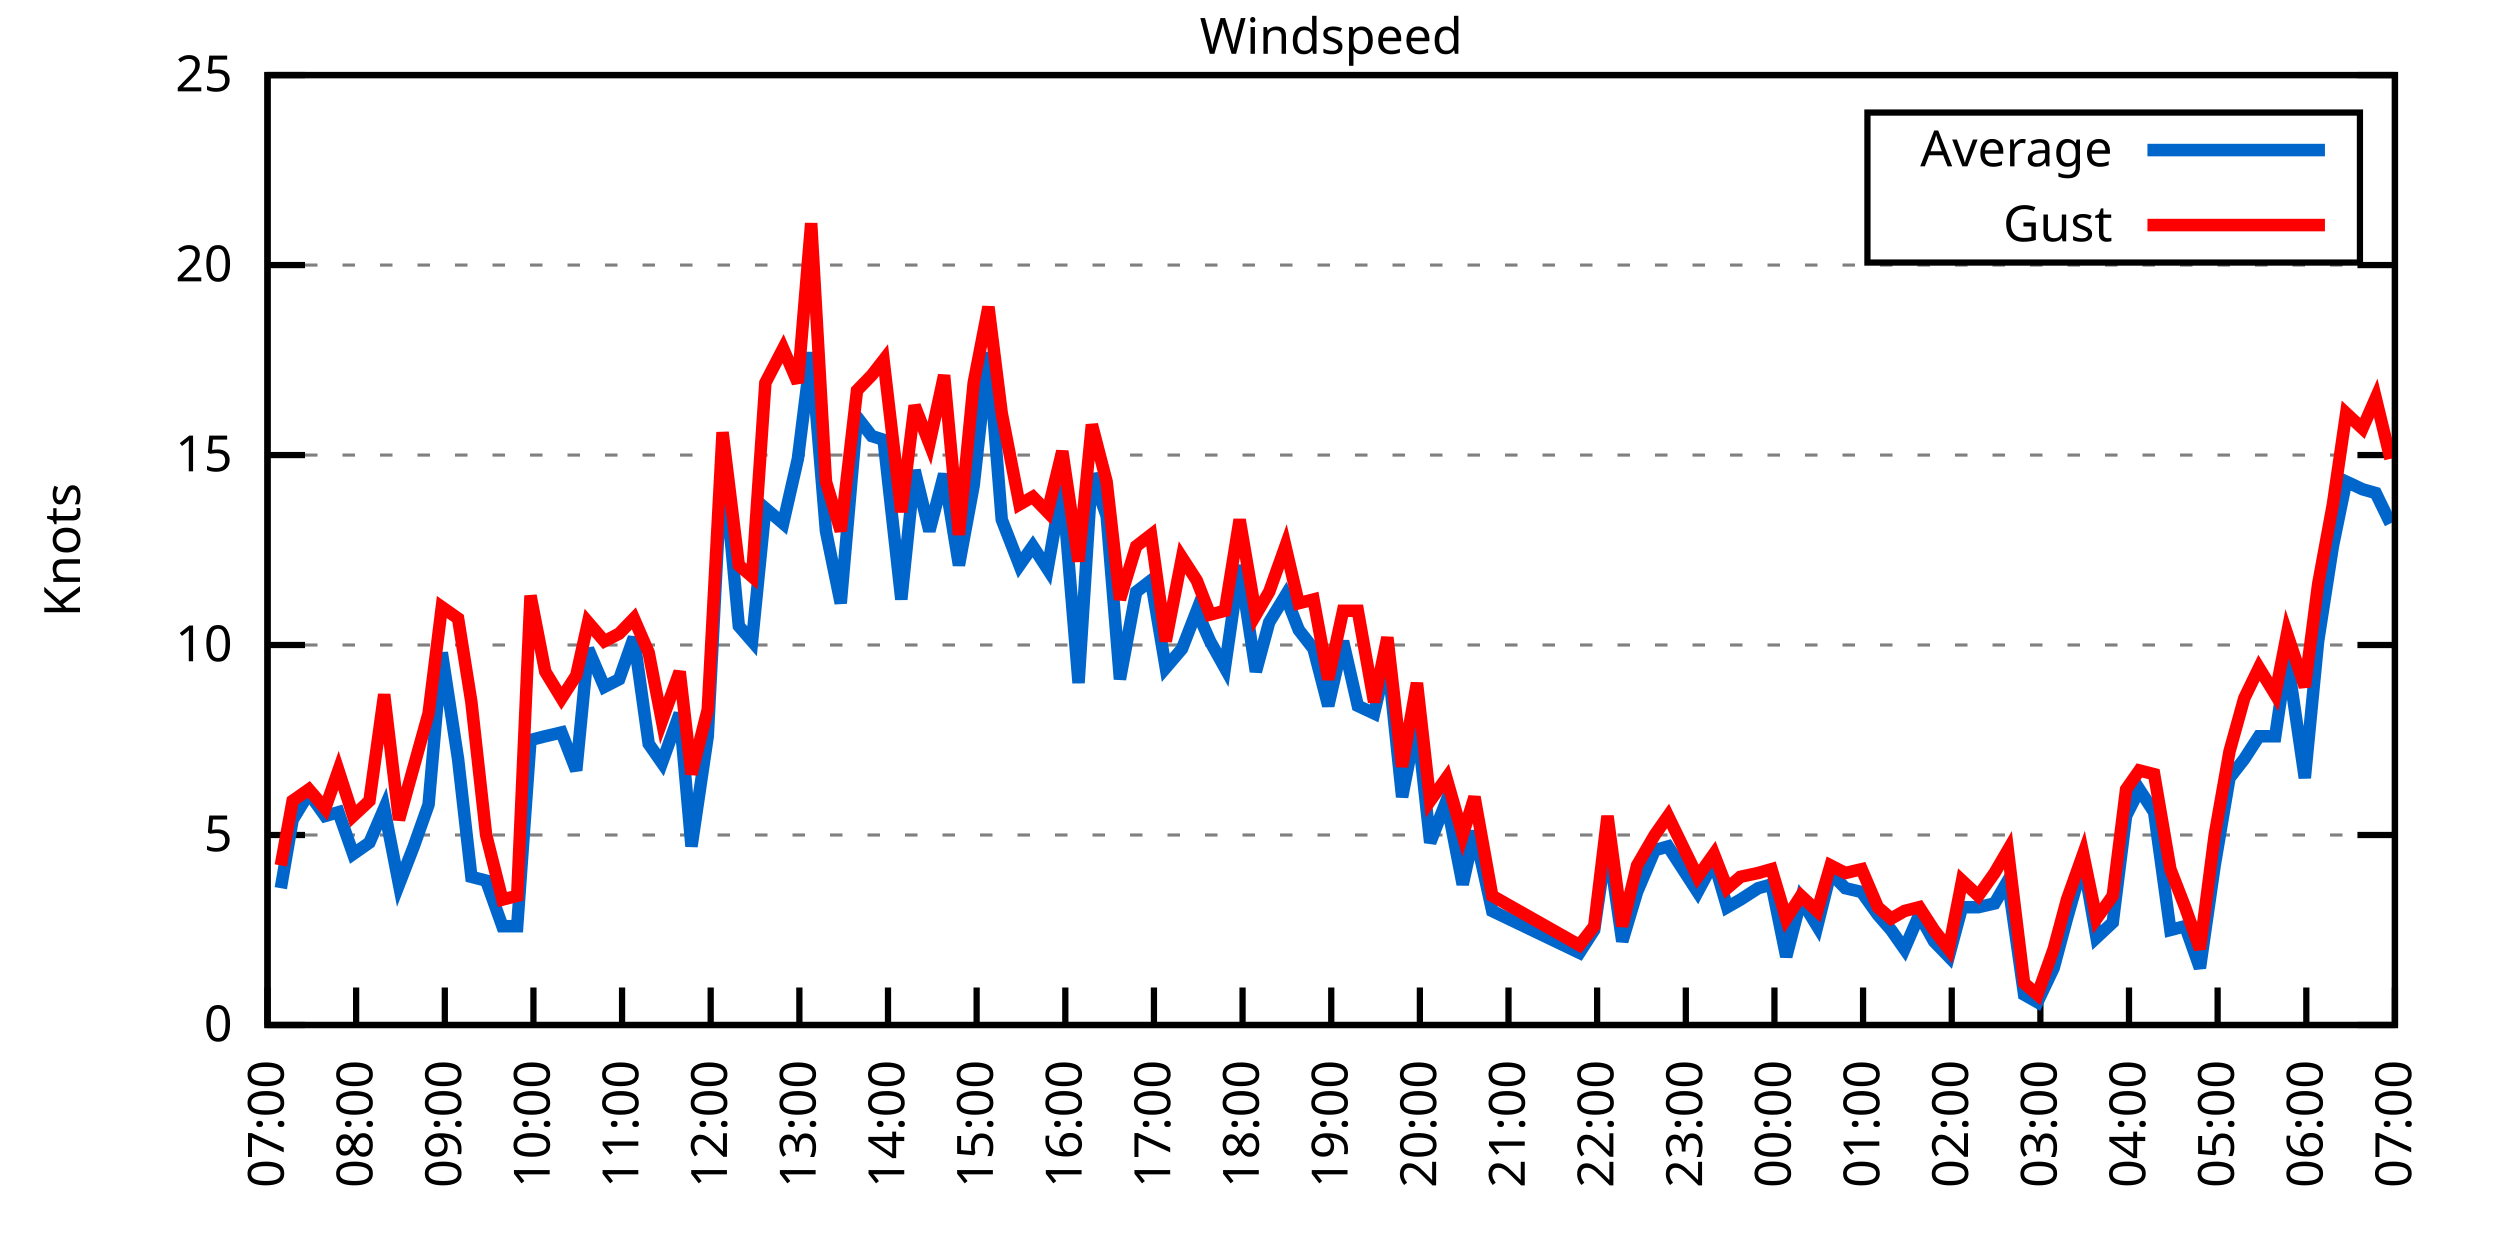
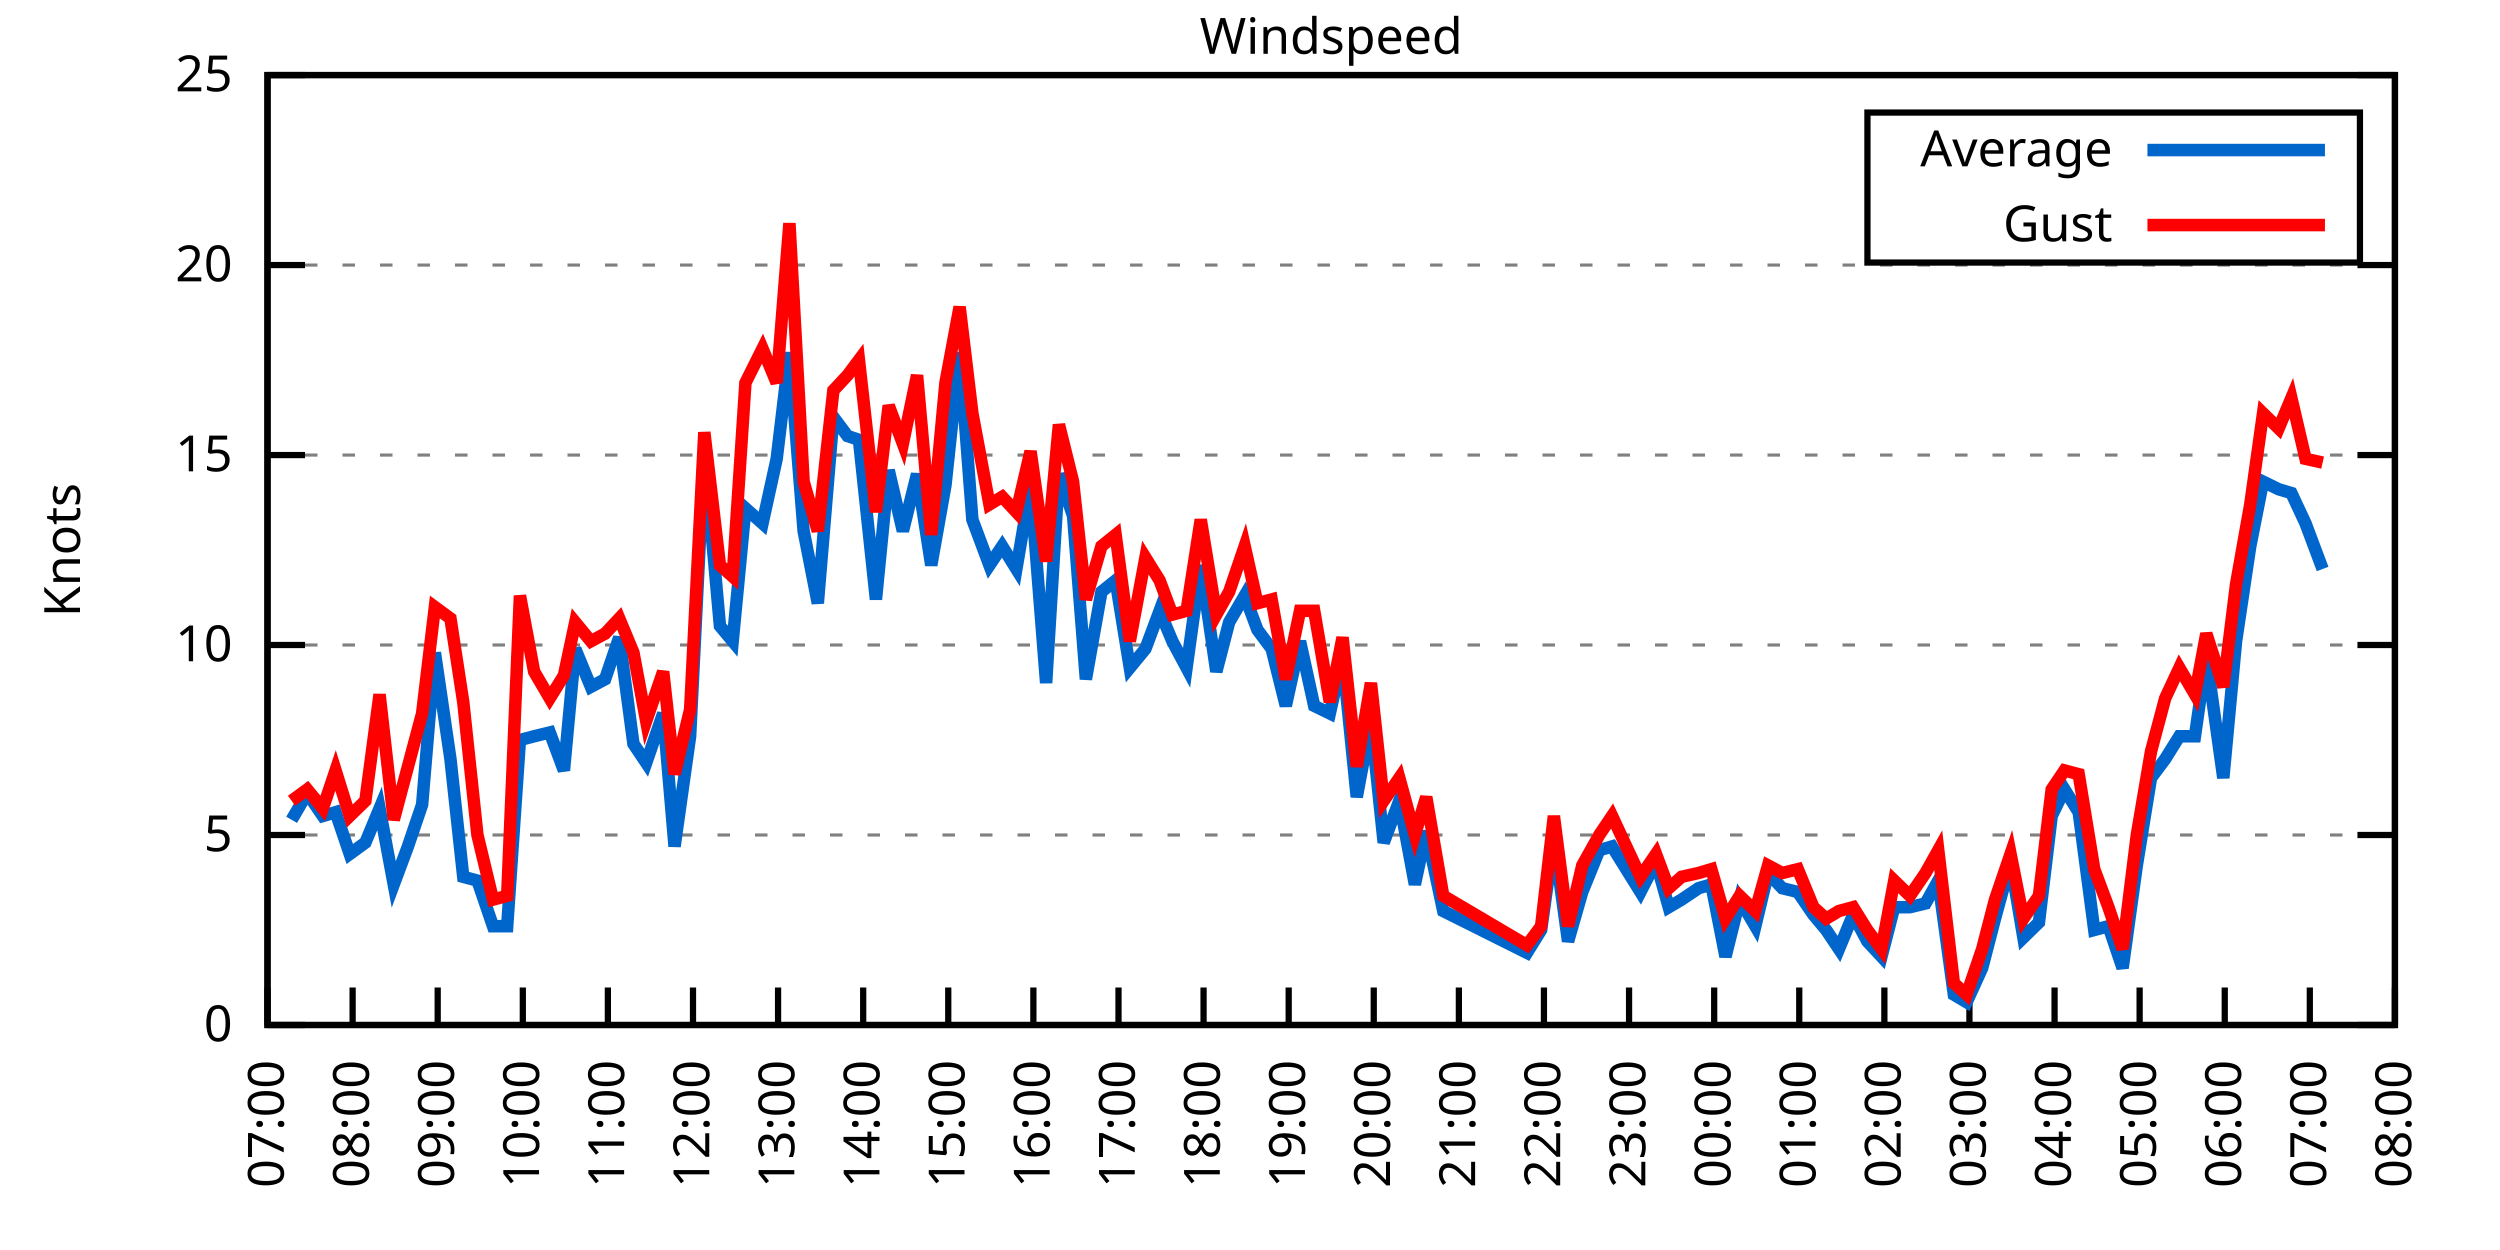
<svg xmlns="http://www.w3.org/2000/svg" xmlns:xlink="http://www.w3.org/1999/xlink" width="400" height="200" viewBox="0 0 400 200">
  <g id="gnuplot_canvas">
    <rect x="0" y="0" width="400" height="200" fill="none" />
    <defs>
      <circle id="gpDot" r="0.5" stroke-width="0.5" stroke="currentColor" />
      <path id="gpPt0" stroke-width="0.333" stroke="currentColor" d="M-1,0 h2 M0,-1 v2" />
      <path id="gpPt1" stroke-width="0.333" stroke="currentColor" d="M-1,-1 L1,1 M1,-1 L-1,1" />
      <path id="gpPt2" stroke-width="0.333" stroke="currentColor" d="M-1,0 L1,0 M0,-1 L0,1 M-1,-1 L1,1 M-1,1 L1,-1" />
      <rect id="gpPt3" stroke-width="0.333" stroke="currentColor" x="-1" y="-1" width="2" height="2" />
      <rect id="gpPt4" stroke-width="0.333" stroke="currentColor" fill="currentColor" x="-1" y="-1" width="2" height="2" />
      <circle id="gpPt5" stroke-width="0.333" stroke="currentColor" cx="0" cy="0" r="1" />
      <use xlink:href="#gpPt5" id="gpPt6" fill="currentColor" stroke="none" />
      <path id="gpPt7" stroke-width="0.333" stroke="currentColor" d="M0,-1.33 L-1.33,0.67 L1.33,0.67 z" />
      <use xlink:href="#gpPt7" id="gpPt8" fill="currentColor" stroke="none" />
      <use xlink:href="#gpPt7" id="gpPt9" stroke="currentColor" transform="rotate(180)" />
      <use xlink:href="#gpPt9" id="gpPt10" fill="currentColor" stroke="none" />
      <use xlink:href="#gpPt3" id="gpPt11" stroke="currentColor" transform="rotate(45)" />
      <use xlink:href="#gpPt11" id="gpPt12" fill="currentColor" stroke="none" />
      <path id="gpPt13" stroke-width="0.333" stroke="currentColor" d="M0,1.330 L1.265,0.411 L0.782,-1.067 L-0.782,-1.076 L-1.265,0.411 z" />
      <use xlink:href="#gpPt13" id="gpPt14" fill="currentColor" stroke="none" />
      <filter id="textbox" filterUnits="objectBoundingBox" x="0" y="0" height="1" width="1">
        <feFlood flood-color="white" flood-opacity="1" result="bgnd" />
        <feComposite in="SourceGraphic" in2="bgnd" operator="atop" />
      </filter>
      <filter id="greybox" filterUnits="objectBoundingBox" x="0" y="0" height="1" width="1">
        <feFlood flood-color="lightgrey" flood-opacity="1" result="grey" />
        <feComposite in="SourceGraphic" in2="grey" operator="atop" />
      </filter>
    </defs>
    <g fill="none" color="white" stroke="currentColor" stroke-width="1.00" stroke-linecap="butt" stroke-linejoin="miter">
</g>
    <g fill="none" color="black" stroke="currentColor" stroke-width="1.00" stroke-linecap="butt" stroke-linejoin="miter">
      <g stroke="none" shape-rendering="crispEdges">
        <polygon fill="rgb(255, 255, 255)" points="42.80,164.00 383.18,164.00 383.18,12.02 42.80,12.02 " />
      </g>
    </g>
    <g fill="none" color="black" stroke="currentColor" stroke-width="1.00" stroke-linecap="butt" stroke-linejoin="miter">
</g>
    <g fill="none" color="black" stroke="black" stroke-width="0.50" stroke-linecap="butt" stroke-linejoin="miter">
</g>
    <g fill="none" color="gray" stroke="currentColor" stroke-width="0.50" stroke-linecap="butt" stroke-linejoin="miter">
      <path stroke="gray" stroke-dasharray="2,4" class="gridline" d="M42.80,164.00 L383.19,164.00  " />
    </g>
    <g fill="none" color="gray" stroke="gray" stroke-width="1.00" stroke-linecap="butt" stroke-linejoin="miter">
</g>
    <g fill="none" color="black" stroke="currentColor" stroke-width="1.00" stroke-linecap="butt" stroke-linejoin="miter">
      <path stroke="black" d="M42.80,164.00 L48.80,164.00 M383.19,164.00 L377.19,164.00  " />
      <g transform="translate(37.20,166.60)" stroke="none" fill="black" font-family="Sans" font-size="8.00" text-anchor="end">
        <text>
          <tspan font-family="Sans"> 0</tspan>
        </text>
      </g>
    </g>
    <g fill="none" color="black" stroke="currentColor" stroke-width="1.00" stroke-linecap="butt" stroke-linejoin="miter">
</g>
    <g fill="none" color="black" stroke="black" stroke-width="0.50" stroke-linecap="butt" stroke-linejoin="miter">
</g>
    <g fill="none" color="gray" stroke="currentColor" stroke-width="0.50" stroke-linecap="butt" stroke-linejoin="miter">
      <path stroke="gray" stroke-dasharray="2,4" class="gridline" d="M42.80,133.60 L383.19,133.60  " />
    </g>
    <g fill="none" color="gray" stroke="gray" stroke-width="1.00" stroke-linecap="butt" stroke-linejoin="miter">
</g>
    <g fill="none" color="black" stroke="currentColor" stroke-width="1.00" stroke-linecap="butt" stroke-linejoin="miter">
      <path stroke="black" d="M42.80,133.60 L48.80,133.60 M383.19,133.60 L377.19,133.60  " />
      <g transform="translate(37.20,136.20)" stroke="none" fill="black" font-family="Sans" font-size="8.00" text-anchor="end">
        <text>
          <tspan font-family="Sans"> 5</tspan>
        </text>
      </g>
    </g>
    <g fill="none" color="black" stroke="currentColor" stroke-width="1.00" stroke-linecap="butt" stroke-linejoin="miter">
</g>
    <g fill="none" color="black" stroke="black" stroke-width="0.50" stroke-linecap="butt" stroke-linejoin="miter">
</g>
    <g fill="none" color="gray" stroke="currentColor" stroke-width="0.50" stroke-linecap="butt" stroke-linejoin="miter">
      <path stroke="gray" stroke-dasharray="2,4" class="gridline" d="M42.80,103.20 L383.19,103.20  " />
    </g>
    <g fill="none" color="gray" stroke="gray" stroke-width="1.00" stroke-linecap="butt" stroke-linejoin="miter">
</g>
    <g fill="none" color="black" stroke="currentColor" stroke-width="1.00" stroke-linecap="butt" stroke-linejoin="miter">
      <path stroke="black" d="M42.80,103.20 L48.80,103.20 M383.19,103.20 L377.19,103.20  " />
      <g transform="translate(37.20,105.80)" stroke="none" fill="black" font-family="Sans" font-size="8.00" text-anchor="end">
        <text>
          <tspan font-family="Sans"> 10</tspan>
        </text>
      </g>
    </g>
    <g fill="none" color="black" stroke="currentColor" stroke-width="1.00" stroke-linecap="butt" stroke-linejoin="miter">
</g>
    <g fill="none" color="black" stroke="black" stroke-width="0.50" stroke-linecap="butt" stroke-linejoin="miter">
</g>
    <g fill="none" color="gray" stroke="currentColor" stroke-width="0.50" stroke-linecap="butt" stroke-linejoin="miter">
      <path stroke="gray" stroke-dasharray="2,4" class="gridline" d="M42.80,72.81 L383.19,72.81  " />
    </g>
    <g fill="none" color="gray" stroke="gray" stroke-width="1.00" stroke-linecap="butt" stroke-linejoin="miter">
</g>
    <g fill="none" color="black" stroke="currentColor" stroke-width="1.00" stroke-linecap="butt" stroke-linejoin="miter">
      <path stroke="black" d="M42.80,72.81 L48.80,72.81 M383.19,72.81 L377.19,72.81  " />
      <g transform="translate(37.20,75.41)" stroke="none" fill="black" font-family="Sans" font-size="8.00" text-anchor="end">
        <text>
          <tspan font-family="Sans"> 15</tspan>
        </text>
      </g>
    </g>
    <g fill="none" color="black" stroke="currentColor" stroke-width="1.00" stroke-linecap="butt" stroke-linejoin="miter">
</g>
    <g fill="none" color="black" stroke="black" stroke-width="0.50" stroke-linecap="butt" stroke-linejoin="miter">
</g>
    <g fill="none" color="gray" stroke="currentColor" stroke-width="0.50" stroke-linecap="butt" stroke-linejoin="miter">
      <path stroke="gray" stroke-dasharray="2,4" class="gridline" d="M42.80,42.41 L383.19,42.41  " />
    </g>
    <g fill="none" color="gray" stroke="gray" stroke-width="1.00" stroke-linecap="butt" stroke-linejoin="miter">
</g>
    <g fill="none" color="black" stroke="currentColor" stroke-width="1.00" stroke-linecap="butt" stroke-linejoin="miter">
      <path stroke="black" d="M42.80,42.41 L48.80,42.41 M383.19,42.41 L377.19,42.41  " />
      <g transform="translate(37.20,45.01)" stroke="none" fill="black" font-family="Sans" font-size="8.00" text-anchor="end">
        <text>
          <tspan font-family="Sans"> 20</tspan>
        </text>
      </g>
    </g>
    <g fill="none" color="black" stroke="currentColor" stroke-width="1.00" stroke-linecap="butt" stroke-linejoin="miter">
</g>
    <g fill="none" color="black" stroke="black" stroke-width="0.50" stroke-linecap="butt" stroke-linejoin="miter">
</g>
    <g fill="none" color="gray" stroke="currentColor" stroke-width="0.50" stroke-linecap="butt" stroke-linejoin="miter">
      <path stroke="gray" stroke-dasharray="2,4" class="gridline" d="M42.80,12.01 L383.19,12.01  " />
    </g>
    <g fill="none" color="gray" stroke="gray" stroke-width="1.00" stroke-linecap="butt" stroke-linejoin="miter">
</g>
    <g fill="none" color="black" stroke="currentColor" stroke-width="1.00" stroke-linecap="butt" stroke-linejoin="miter">
      <path stroke="black" d="M42.80,12.01 L48.80,12.01 M383.19,12.01 L377.19,12.01  " />
      <g transform="translate(37.20,14.61)" stroke="none" fill="black" font-family="Sans" font-size="8.00" text-anchor="end">
        <text>
          <tspan font-family="Sans"> 25</tspan>
        </text>
      </g>
    </g>
    <g fill="none" color="black" stroke="currentColor" stroke-width="1.00" stroke-linecap="butt" stroke-linejoin="miter">
      <path stroke="black" d="M42.80,164.00 L42.80,158.00  " />
      <g transform="translate(45.40,169.60) rotate(270.00)" stroke="none" fill="black" font-family="Sans" font-size="8.00" text-anchor="end">
        <text>
          <tspan font-family="Sans">07:00</tspan>
        </text>
      </g>
    </g>
    <g fill="none" color="black" stroke="currentColor" stroke-width="1.00" stroke-linecap="butt" stroke-linejoin="miter">
-       <path stroke="black" d="M56.98,164.00 L56.98,158.00  " />
-       <g transform="translate(59.58,169.60) rotate(270.00)" stroke="none" fill="black" font-family="Sans" font-size="8.00" text-anchor="end">
+       <path stroke="black" d="M56.42,164.00 L56.42,158.00  " />
+       <g transform="translate(59.02,169.60) rotate(270.00)" stroke="none" fill="black" font-family="Sans" font-size="8.00" text-anchor="end">
        <text>
          <tspan font-family="Sans">08:00</tspan>
        </text>
      </g>
    </g>
    <g fill="none" color="black" stroke="currentColor" stroke-width="1.00" stroke-linecap="butt" stroke-linejoin="miter">
-       <path stroke="black" d="M71.17,164.00 L71.17,158.00  " />
-       <g transform="translate(73.77,169.60) rotate(270.00)" stroke="none" fill="black" font-family="Sans" font-size="8.00" text-anchor="end">
+       <path stroke="black" d="M70.03,164.00 L70.03,158.00  " />
+       <g transform="translate(72.63,169.60) rotate(270.00)" stroke="none" fill="black" font-family="Sans" font-size="8.00" text-anchor="end">
        <text>
          <tspan font-family="Sans">09:00</tspan>
        </text>
      </g>
    </g>
    <g fill="none" color="black" stroke="currentColor" stroke-width="1.00" stroke-linecap="butt" stroke-linejoin="miter">
-       <path stroke="black" d="M85.35,164.00 L85.35,158.00  " />
-       <g transform="translate(87.95,169.60) rotate(270.00)" stroke="none" fill="black" font-family="Sans" font-size="8.00" text-anchor="end">
+       <path stroke="black" d="M83.65,164.00 L83.65,158.00  " />
+       <g transform="translate(86.25,169.60) rotate(270.00)" stroke="none" fill="black" font-family="Sans" font-size="8.00" text-anchor="end">
        <text>
          <tspan font-family="Sans">10:00</tspan>
        </text>
      </g>
    </g>
    <g fill="none" color="black" stroke="currentColor" stroke-width="1.00" stroke-linecap="butt" stroke-linejoin="miter">
-       <path stroke="black" d="M99.53,164.00 L99.53,158.00  " />
-       <g transform="translate(102.13,169.60) rotate(270.00)" stroke="none" fill="black" font-family="Sans" font-size="8.00" text-anchor="end">
+       <path stroke="black" d="M97.26,164.00 L97.26,158.00  " />
+       <g transform="translate(99.86,169.60) rotate(270.00)" stroke="none" fill="black" font-family="Sans" font-size="8.00" text-anchor="end">
        <text>
          <tspan font-family="Sans">11:00</tspan>
        </text>
      </g>
    </g>
    <g fill="none" color="black" stroke="currentColor" stroke-width="1.00" stroke-linecap="butt" stroke-linejoin="miter">
-       <path stroke="black" d="M113.71,164.00 L113.71,158.00  " />
-       <g transform="translate(116.31,169.60) rotate(270.00)" stroke="none" fill="black" font-family="Sans" font-size="8.00" text-anchor="end">
+       <path stroke="black" d="M110.88,164.00 L110.88,158.00  " />
+       <g transform="translate(113.48,169.60) rotate(270.00)" stroke="none" fill="black" font-family="Sans" font-size="8.00" text-anchor="end">
        <text>
          <tspan font-family="Sans">12:00</tspan>
        </text>
      </g>
    </g>
    <g fill="none" color="black" stroke="currentColor" stroke-width="1.00" stroke-linecap="butt" stroke-linejoin="miter">
-       <path stroke="black" d="M127.90,164.00 L127.90,158.00  " />
-       <g transform="translate(130.50,169.60) rotate(270.00)" stroke="none" fill="black" font-family="Sans" font-size="8.00" text-anchor="end">
+       <path stroke="black" d="M124.49,164.00 L124.49,158.00  " />
+       <g transform="translate(127.09,169.60) rotate(270.00)" stroke="none" fill="black" font-family="Sans" font-size="8.00" text-anchor="end">
        <text>
          <tspan font-family="Sans">13:00</tspan>
        </text>
      </g>
    </g>
    <g fill="none" color="black" stroke="currentColor" stroke-width="1.00" stroke-linecap="butt" stroke-linejoin="miter">
-       <path stroke="black" d="M142.08,164.00 L142.08,158.00  " />
-       <g transform="translate(144.68,169.60) rotate(270.00)" stroke="none" fill="black" font-family="Sans" font-size="8.00" text-anchor="end">
+       <path stroke="black" d="M138.11,164.00 L138.11,158.00  " />
+       <g transform="translate(140.71,169.60) rotate(270.00)" stroke="none" fill="black" font-family="Sans" font-size="8.00" text-anchor="end">
        <text>
          <tspan font-family="Sans">14:00</tspan>
        </text>
      </g>
    </g>
    <g fill="none" color="black" stroke="currentColor" stroke-width="1.00" stroke-linecap="butt" stroke-linejoin="miter">
-       <path stroke="black" d="M156.26,164.00 L156.26,158.00  " />
-       <g transform="translate(158.86,169.60) rotate(270.00)" stroke="none" fill="black" font-family="Sans" font-size="8.00" text-anchor="end">
+       <path stroke="black" d="M151.72,164.00 L151.72,158.00  " />
+       <g transform="translate(154.32,169.60) rotate(270.00)" stroke="none" fill="black" font-family="Sans" font-size="8.00" text-anchor="end">
        <text>
          <tspan font-family="Sans">15:00</tspan>
        </text>
      </g>
    </g>
    <g fill="none" color="black" stroke="currentColor" stroke-width="1.00" stroke-linecap="butt" stroke-linejoin="miter">
-       <path stroke="black" d="M170.45,164.00 L170.45,158.00  " />
-       <g transform="translate(173.05,169.60) rotate(270.00)" stroke="none" fill="black" font-family="Sans" font-size="8.00" text-anchor="end">
+       <path stroke="black" d="M165.34,164.00 L165.34,158.00  " />
+       <g transform="translate(167.94,169.60) rotate(270.00)" stroke="none" fill="black" font-family="Sans" font-size="8.00" text-anchor="end">
        <text>
          <tspan font-family="Sans">16:00</tspan>
        </text>
      </g>
    </g>
    <g fill="none" color="black" stroke="currentColor" stroke-width="1.00" stroke-linecap="butt" stroke-linejoin="miter">
-       <path stroke="black" d="M184.63,164.00 L184.63,158.00  " />
-       <g transform="translate(187.23,169.60) rotate(270.00)" stroke="none" fill="black" font-family="Sans" font-size="8.00" text-anchor="end">
+       <path stroke="black" d="M178.96,164.00 L178.96,158.00  " />
+       <g transform="translate(181.56,169.60) rotate(270.00)" stroke="none" fill="black" font-family="Sans" font-size="8.00" text-anchor="end">
        <text>
          <tspan font-family="Sans">17:00</tspan>
        </text>
      </g>
    </g>
    <g fill="none" color="black" stroke="currentColor" stroke-width="1.00" stroke-linecap="butt" stroke-linejoin="miter">
-       <path stroke="black" d="M198.81,164.00 L198.81,158.00  " />
-       <g transform="translate(201.41,169.60) rotate(270.00)" stroke="none" fill="black" font-family="Sans" font-size="8.00" text-anchor="end">
+       <path stroke="black" d="M192.57,164.00 L192.57,158.00  " />
+       <g transform="translate(195.17,169.60) rotate(270.00)" stroke="none" fill="black" font-family="Sans" font-size="8.00" text-anchor="end">
        <text>
          <tspan font-family="Sans">18:00</tspan>
        </text>
      </g>
    </g>
    <g fill="none" color="black" stroke="currentColor" stroke-width="1.00" stroke-linecap="butt" stroke-linejoin="miter">
-       <path stroke="black" d="M213.00,164.00 L213.00,158.00  " />
-       <g transform="translate(215.60,169.60) rotate(270.00)" stroke="none" fill="black" font-family="Sans" font-size="8.00" text-anchor="end">
+       <path stroke="black" d="M206.19,164.00 L206.19,158.00  " />
+       <g transform="translate(208.79,169.60) rotate(270.00)" stroke="none" fill="black" font-family="Sans" font-size="8.00" text-anchor="end">
        <text>
          <tspan font-family="Sans">19:00</tspan>
        </text>
      </g>
    </g>
    <g fill="none" color="black" stroke="currentColor" stroke-width="1.00" stroke-linecap="butt" stroke-linejoin="miter">
-       <path stroke="black" d="M227.18,164.00 L227.18,158.00  " />
-       <g transform="translate(229.78,169.60) rotate(270.00)" stroke="none" fill="black" font-family="Sans" font-size="8.00" text-anchor="end">
+       <path stroke="black" d="M219.80,164.00 L219.80,158.00  " />
+       <g transform="translate(222.40,169.60) rotate(270.00)" stroke="none" fill="black" font-family="Sans" font-size="8.00" text-anchor="end">
        <text>
          <tspan font-family="Sans">20:00</tspan>
        </text>
      </g>
    </g>
    <g fill="none" color="black" stroke="currentColor" stroke-width="1.00" stroke-linecap="butt" stroke-linejoin="miter">
-       <path stroke="black" d="M241.36,164.00 L241.36,158.00  " />
-       <g transform="translate(243.96,169.60) rotate(270.00)" stroke="none" fill="black" font-family="Sans" font-size="8.00" text-anchor="end">
+       <path stroke="black" d="M233.42,164.00 L233.42,158.00  " />
+       <g transform="translate(236.02,169.60) rotate(270.00)" stroke="none" fill="black" font-family="Sans" font-size="8.00" text-anchor="end">
        <text>
          <tspan font-family="Sans">21:00</tspan>
        </text>
      </g>
    </g>
    <g fill="none" color="black" stroke="currentColor" stroke-width="1.00" stroke-linecap="butt" stroke-linejoin="miter">
-       <path stroke="black" d="M255.54,164.00 L255.54,158.00  " />
-       <g transform="translate(258.14,169.60) rotate(270.00)" stroke="none" fill="black" font-family="Sans" font-size="8.00" text-anchor="end">
+       <path stroke="black" d="M247.03,164.00 L247.03,158.00  " />
+       <g transform="translate(249.63,169.60) rotate(270.00)" stroke="none" fill="black" font-family="Sans" font-size="8.00" text-anchor="end">
        <text>
          <tspan font-family="Sans">22:00</tspan>
        </text>
      </g>
    </g>
    <g fill="none" color="black" stroke="currentColor" stroke-width="1.00" stroke-linecap="butt" stroke-linejoin="miter">
-       <path stroke="black" d="M269.73,164.00 L269.73,158.00  " />
-       <g transform="translate(272.33,169.60) rotate(270.00)" stroke="none" fill="black" font-family="Sans" font-size="8.00" text-anchor="end">
+       <path stroke="black" d="M260.65,164.00 L260.65,158.00  " />
+       <g transform="translate(263.25,169.60) rotate(270.00)" stroke="none" fill="black" font-family="Sans" font-size="8.00" text-anchor="end">
        <text>
          <tspan font-family="Sans">23:00</tspan>
        </text>
      </g>
    </g>
    <g fill="none" color="black" stroke="currentColor" stroke-width="1.00" stroke-linecap="butt" stroke-linejoin="miter">
-       <path stroke="black" d="M283.91,164.00 L283.91,158.00  " />
-       <g transform="translate(286.51,169.60) rotate(270.00)" stroke="none" fill="black" font-family="Sans" font-size="8.00" text-anchor="end">
+       <path stroke="black" d="M274.27,164.00 L274.27,158.00  " />
+       <g transform="translate(276.87,169.60) rotate(270.00)" stroke="none" fill="black" font-family="Sans" font-size="8.00" text-anchor="end">
        <text>
          <tspan font-family="Sans">00:00</tspan>
        </text>
      </g>
    </g>
    <g fill="none" color="black" stroke="currentColor" stroke-width="1.00" stroke-linecap="butt" stroke-linejoin="miter">
-       <path stroke="black" d="M298.09,164.00 L298.09,158.00  " />
-       <g transform="translate(300.69,169.60) rotate(270.00)" stroke="none" fill="black" font-family="Sans" font-size="8.00" text-anchor="end">
+       <path stroke="black" d="M287.88,164.00 L287.88,158.00  " />
+       <g transform="translate(290.48,169.60) rotate(270.00)" stroke="none" fill="black" font-family="Sans" font-size="8.00" text-anchor="end">
        <text>
          <tspan font-family="Sans">01:00</tspan>
        </text>
      </g>
    </g>
    <g fill="none" color="black" stroke="currentColor" stroke-width="1.00" stroke-linecap="butt" stroke-linejoin="miter">
-       <path stroke="black" d="M312.28,164.00 L312.28,158.00  " />
-       <g transform="translate(314.88,169.60) rotate(270.00)" stroke="none" fill="black" font-family="Sans" font-size="8.00" text-anchor="end">
+       <path stroke="black" d="M301.50,164.00 L301.50,158.00  " />
+       <g transform="translate(304.10,169.60) rotate(270.00)" stroke="none" fill="black" font-family="Sans" font-size="8.00" text-anchor="end">
        <text>
          <tspan font-family="Sans">02:00</tspan>
        </text>
      </g>
    </g>
    <g fill="none" color="black" stroke="currentColor" stroke-width="1.00" stroke-linecap="butt" stroke-linejoin="miter">
-       <path stroke="black" d="M326.46,164.00 L326.46,158.00  " />
-       <g transform="translate(329.06,169.60) rotate(270.00)" stroke="none" fill="black" font-family="Sans" font-size="8.00" text-anchor="end">
+       <path stroke="black" d="M315.11,164.00 L315.11,158.00  " />
+       <g transform="translate(317.71,169.60) rotate(270.00)" stroke="none" fill="black" font-family="Sans" font-size="8.00" text-anchor="end">
        <text>
          <tspan font-family="Sans">03:00</tspan>
        </text>
      </g>
    </g>
    <g fill="none" color="black" stroke="currentColor" stroke-width="1.00" stroke-linecap="butt" stroke-linejoin="miter">
-       <path stroke="black" d="M340.64,164.00 L340.64,158.00  " />
-       <g transform="translate(343.24,169.60) rotate(270.00)" stroke="none" fill="black" font-family="Sans" font-size="8.00" text-anchor="end">
+       <path stroke="black" d="M328.73,164.00 L328.73,158.00  " />
+       <g transform="translate(331.33,169.60) rotate(270.00)" stroke="none" fill="black" font-family="Sans" font-size="8.00" text-anchor="end">
        <text>
          <tspan font-family="Sans">04:00</tspan>
        </text>
      </g>
    </g>
    <g fill="none" color="black" stroke="currentColor" stroke-width="1.00" stroke-linecap="butt" stroke-linejoin="miter">
-       <path stroke="black" d="M354.82,164.00 L354.82,158.00  " />
-       <g transform="translate(357.42,169.60) rotate(270.00)" stroke="none" fill="black" font-family="Sans" font-size="8.00" text-anchor="end">
+       <path stroke="black" d="M342.34,164.00 L342.34,158.00  " />
+       <g transform="translate(344.94,169.60) rotate(270.00)" stroke="none" fill="black" font-family="Sans" font-size="8.00" text-anchor="end">
        <text>
          <tspan font-family="Sans">05:00</tspan>
        </text>
      </g>
    </g>
    <g fill="none" color="black" stroke="currentColor" stroke-width="1.00" stroke-linecap="butt" stroke-linejoin="miter">
-       <path stroke="black" d="M369.01,164.00 L369.01,158.00  " />
-       <g transform="translate(371.61,169.60) rotate(270.00)" stroke="none" fill="black" font-family="Sans" font-size="8.00" text-anchor="end">
+       <path stroke="black" d="M355.96,164.00 L355.96,158.00  " />
+       <g transform="translate(358.56,169.60) rotate(270.00)" stroke="none" fill="black" font-family="Sans" font-size="8.00" text-anchor="end">
        <text>
          <tspan font-family="Sans">06:00</tspan>
+         </text>
+       </g>
+     </g>
+     <g fill="none" color="black" stroke="currentColor" stroke-width="1.00" stroke-linecap="butt" stroke-linejoin="miter">
+       <path stroke="black" d="M369.57,164.00 L369.57,158.00  " />
+       <g transform="translate(372.17,169.60) rotate(270.00)" stroke="none" fill="black" font-family="Sans" font-size="8.00" text-anchor="end">
+         <text>
+           <tspan font-family="Sans">07:00</tspan>
        </text>
      </g>
    </g>
    <g fill="none" color="black" stroke="currentColor" stroke-width="1.00" stroke-linecap="butt" stroke-linejoin="miter">
      <path stroke="black" d="M383.19,164.00 L383.19,158.00  " />
      <g transform="translate(385.79,169.60) rotate(270.00)" stroke="none" fill="black" font-family="Sans" font-size="8.00" text-anchor="end">
        <text>
-           <tspan font-family="Sans">07:00</tspan>
+           <tspan font-family="Sans">08:00</tspan>
        </text>
      </g>
    </g>
    <g fill="none" color="black" stroke="currentColor" stroke-width="1.00" stroke-linecap="butt" stroke-linejoin="miter">
</g>
    <g fill="none" color="black" stroke="currentColor" stroke-width="1.00" stroke-linecap="butt" stroke-linejoin="miter">
      <path stroke="black" d="M42.80,12.01 L42.80,164.00 L383.19,164.00 L383.19,12.01 L42.80,12.01 Z  " />
    </g>
    <g fill="none" color="black" stroke="currentColor" stroke-width="1.00" stroke-linecap="butt" stroke-linejoin="miter">
</g>
    <g fill="none" color="black" stroke="currentColor" stroke-width="1.00" stroke-linecap="butt" stroke-linejoin="miter">
      <path stroke="black" d="M298.79,42.01 L298.79,18.01 L377.59,18.01 L377.59,42.01 L298.79,42.01 Z  " />
    </g>
    <g id="Windspeed_plot_1">
      <g fill="none" color="white" stroke="black" stroke-width="2.00" stroke-linecap="butt" stroke-linejoin="miter">
</g>
      <g fill="none" color="black" stroke="currentColor" stroke-width="2.00" stroke-linecap="butt" stroke-linejoin="miter">
        <g transform="translate(337.99,26.61)" stroke="none" fill="black" font-family="Sans" font-size="8.00" text-anchor="end">
          <text>
            <tspan font-family="Sans">Average</tspan>
          </text>
        </g>
      </g>
      <g fill="none" color="black" stroke="currentColor" stroke-width="2.00" stroke-linecap="butt" stroke-linejoin="miter">
-         <path stroke="rgb(  0, 102, 204)" d="M343.59,24.01 L371.99,24.01 M44.93,142.11 L46.82,131.17 L49.42,126.91 L52.02,130.56 L54.15,129.95 L56.51,136.64   L59.11,134.82 L61.47,129.35 L63.84,141.51 L66.20,135.43 L68.57,128.74 L70.69,104.42 L73.29,121.44 L75.42,140.29   L77.78,140.90 L80.38,148.19 L82.75,148.19 L84.88,118.40 L87.24,117.80 L89.84,117.19 L92.20,123.27 L94.09,103.81   L96.70,109.89 L99.06,108.68 L101.42,101.99 L103.79,119.01 L105.91,122.05 L108.75,114.15 L110.64,135.43 L113.24,117.80   L115.61,72.20 L118.21,100.16 L120.33,102.60 L122.46,81.32 L125.30,83.75 L127.66,73.41 L129.79,56.39 L132.15,84.97   L134.52,96.52 L137.12,66.73 L139.48,69.77 L141.37,70.37 L144.21,95.91 L146.34,75.24 L148.70,84.97 L151.06,75.85   L153.43,90.44 L155.79,77.67 L158.15,56.39 L160.28,83.14 L163.12,90.44 L165.25,87.40 L167.61,91.04 L169.97,77.67   L172.57,109.28 L174.70,75.85 L177.06,82.53 L179.19,108.68 L181.79,94.69 L184.16,92.87 L186.52,106.85 L189.12,103.81   L191.48,97.73 L193.61,102.60 L195.98,106.85 L198.34,90.44 L200.94,107.46 L203.07,99.56 L205.67,95.30 L207.79,100.77   L210.16,103.81 L212.52,112.93 L214.89,102.60 L217.25,112.93 L219.85,114.15 L221.98,105.03 L224.34,127.52 L226.71,115.36   L228.83,134.82 L231.43,128.13 L234.03,141.51 L235.92,132.99 L238.76,145.76 L252.71,152.45 L255.07,148.80 L257.20,134.21   L259.56,150.62 L261.93,142.72 L264.76,136.03 L266.89,135.43 L269.25,139.07 L271.62,142.72 L274.22,137.86 L276.35,145.15   L278.47,143.94 L281.31,142.11 L283.44,141.51 L285.80,153.06 L288.16,143.94 L290.76,148.19 L292.89,139.68 L295.26,142.11   L297.86,142.72 L300.46,146.37 L302.58,148.80 L304.71,151.84 L307.08,146.37 L309.44,150.62 L311.80,153.06 L313.93,145.15   L316.53,145.15 L319.13,144.55 L321.26,140.90 L323.86,159.14 L325.99,160.35 L328.59,154.88 L330.71,146.98 L333.31,137.86   L335.44,150.02 L338.04,147.59 L340.17,130.56 L342.30,126.31 L344.66,129.95 L347.26,148.80 L349.62,148.19 L351.99,154.88   L354.35,138.47 L356.72,124.48 L359.08,121.44 L361.44,117.80 L364.04,117.80 L365.93,105.03 L368.77,124.48 L370.90,102.60   L373.26,87.40 L375.39,77.06 L377.99,78.28 L380.12,78.89 L382.48,83.75  " />
+         <path stroke="rgb(  0, 102, 204)" d="M343.59,24.01 L371.99,24.01 M46.66,131.17 L49.15,126.91 L51.65,130.56 L53.69,129.95 L55.96,136.64 L58.46,134.82   L60.73,129.35 L63.00,141.51 L65.27,135.43 L67.54,128.74 L69.58,104.42 L72.07,121.44 L74.12,140.29 L76.39,140.90   L78.88,148.19 L81.15,148.19 L83.19,118.40 L85.46,117.80 L87.96,117.19 L90.23,123.27 L92.04,103.81 L94.54,109.89   L96.81,108.68 L99.08,101.99 L101.35,119.01 L103.39,122.05 L106.11,114.15 L107.93,135.43 L110.42,117.80 L112.69,72.20   L115.19,100.16 L117.23,102.60 L119.27,81.32 L122.00,83.75 L124.27,73.41 L126.31,56.39 L128.58,84.97 L130.85,96.52   L133.34,66.73 L135.61,69.77 L137.43,70.37 L140.15,95.91 L142.19,75.24 L144.46,84.97 L146.73,75.85 L149.00,90.44   L151.27,77.67 L153.54,56.39 L155.58,83.14 L158.31,90.44 L160.35,87.40 L162.62,91.04 L164.89,77.67 L167.38,109.28   L169.43,75.85 L171.69,82.53 L173.74,108.68 L176.23,94.69 L178.50,92.87 L180.77,106.85 L183.27,103.81 L185.54,97.73   L187.58,102.60 L189.85,106.85 L192.12,90.44 L194.61,107.46 L196.66,99.56 L199.15,95.30 L201.19,100.77 L203.46,103.81   L205.73,112.93 L208.00,102.60 L210.27,112.93 L212.77,114.15 L214.81,105.03 L217.08,127.52 L219.35,115.36 L221.39,134.82   L223.89,128.13 L226.38,141.51 L228.20,132.99 L230.92,145.76 L244.31,152.45 L246.58,148.80 L248.62,134.21 L250.89,150.62   L253.16,142.72 L255.88,136.03 L257.93,135.43 L260.20,139.07 L262.47,142.72 L264.96,137.86 L267.00,145.15 L269.05,143.94   L271.77,142.11 L273.81,141.51 L276.08,153.06 L278.35,143.94 L280.85,148.19 L282.89,139.68 L285.16,142.11 L287.65,142.72   L290.15,146.37 L292.19,148.80 L294.23,151.84 L296.50,146.37 L298.77,150.62 L301.04,153.06 L303.08,145.15 L305.58,145.15   L308.08,144.55 L310.12,140.90 L312.62,159.14 L314.66,160.35 L317.15,154.88 L319.20,146.98 L321.69,137.86 L323.74,150.02   L326.23,147.59 L328.27,130.56 L330.32,126.31 L332.59,129.95 L335.08,148.80 L337.35,148.19 L339.62,154.88 L341.89,138.47   L344.16,124.48 L346.43,121.44 L348.70,117.80 L351.19,117.80 L353.01,105.03 L355.73,124.48 L357.77,102.60 L360.04,87.40   L362.09,77.06 L364.58,78.28 L366.62,78.89 L368.89,83.75 L371.62,91.04  " />
      </g>
    </g>
    <g id="Windspeed_plot_2">
      <g fill="none" color="black" stroke="currentColor" stroke-width="2.00" stroke-linecap="butt" stroke-linejoin="miter">
        <g transform="translate(337.99,38.61)" stroke="none" fill="black" font-family="Sans" font-size="8.00" text-anchor="end">
          <text>
            <tspan font-family="Sans">Gust</tspan>
          </text>
        </g>
      </g>
      <g fill="none" color="black" stroke="currentColor" stroke-width="2.00" stroke-linecap="butt" stroke-linejoin="miter">
-         <path stroke="rgb(255,   0,   0)" d="M343.59,36.01 L371.99,36.01 M44.93,138.47 L46.82,128.13 L49.42,126.31 L52.02,129.35 L54.15,123.27 L56.51,130.56   L59.11,128.13 L61.47,111.11 L63.84,131.17 L66.20,122.66 L68.57,114.15 L70.69,97.12 L73.29,98.95 L75.42,112.32   L77.78,133.60 L80.38,143.94 L82.75,143.33 L84.88,95.30 L87.24,107.46 L89.84,111.72 L92.20,108.07 L94.09,99.56   L96.70,102.60 L99.06,101.38 L101.42,98.95 L103.79,104.42 L105.91,115.36 L108.75,107.46 L110.64,123.87 L113.24,113.54   L115.61,69.16 L118.21,90.44 L120.33,92.26 L122.46,61.25 L125.30,55.78 L127.66,61.25 L129.79,35.72 L132.15,77.06   L134.52,84.97 L137.12,62.47 L139.48,60.04 L141.37,57.61 L144.21,81.93 L146.34,64.90 L148.70,70.98 L151.06,60.04   L153.43,85.57 L155.79,61.25 L158.15,49.10 L160.28,66.12 L163.12,80.71 L165.25,79.49 L167.61,81.93 L169.97,72.20   L172.57,89.83 L174.70,67.94 L177.06,77.06 L179.19,95.91 L181.79,87.40 L184.16,85.57 L186.52,102.60 L189.12,89.22   L191.48,92.87 L193.61,98.34 L195.98,97.73 L198.34,83.14 L200.94,98.34 L203.07,94.69 L205.67,87.40 L207.79,96.52   L210.16,95.91 L212.52,108.68 L214.89,97.73 L217.25,97.73 L219.85,112.32 L221.98,101.99 L224.34,122.66 L226.71,109.28   L228.83,128.13 L231.43,124.48 L234.03,133.60 L235.92,127.52 L238.76,143.33 L252.71,151.23 L255.07,148.19 L257.20,130.56   L259.56,148.19 L261.93,138.47 L264.76,133.60 L266.89,130.56 L269.25,135.43 L271.62,140.29 L274.22,136.64 L276.35,142.11   L278.47,140.29 L281.31,139.68 L283.44,139.07 L285.80,146.98 L288.16,143.33 L290.76,145.76 L292.89,138.47 L295.26,139.68   L297.86,139.07 L300.46,145.15 L302.58,146.98 L304.71,145.76 L307.08,145.15 L309.44,148.80 L311.80,151.84 L313.93,140.90   L316.53,143.33 L319.13,139.68 L321.26,136.03 L323.86,157.31 L325.99,159.14 L328.59,151.84 L330.71,143.94 L333.31,136.64   L335.44,146.98 L338.04,143.33 L340.17,126.31 L342.30,123.27 L344.66,123.87 L347.26,139.07 L349.62,145.15 L351.99,151.84   L354.35,133.60 L356.72,120.23 L359.08,111.72 L361.44,106.85 L364.04,111.11 L365.93,101.38 L368.77,109.89 L370.90,93.48   L373.26,80.71 L375.39,66.12 L377.99,68.55 L380.12,63.69 L382.48,73.41  " />
+         <path stroke="rgb(255,   0,   0)" d="M343.59,36.01 L371.99,36.01 M46.66,128.13 L49.15,126.31 L51.65,129.35 L53.69,123.27 L55.96,130.56 L58.46,128.13   L60.73,111.11 L63.00,131.17 L65.27,122.66 L67.54,114.15 L69.58,97.12 L72.07,98.95 L74.12,112.32 L76.39,133.60   L78.88,143.94 L81.15,143.33 L83.19,95.30 L85.46,107.46 L87.96,111.72 L90.23,108.07 L92.04,99.56 L94.54,102.60   L96.81,101.38 L99.08,98.95 L101.35,104.42 L103.39,115.36 L106.11,107.46 L107.93,123.87 L110.42,113.54 L112.69,69.16   L115.19,90.44 L117.23,92.26 L119.27,61.25 L122.00,55.78 L124.27,61.25 L126.31,35.72 L128.58,77.06 L130.85,84.97   L133.34,62.47 L135.61,60.04 L137.43,57.61 L140.15,81.93 L142.19,64.90 L144.46,70.98 L146.73,60.04 L149.00,85.57   L151.27,61.25 L153.54,49.10 L155.58,66.12 L158.31,80.71 L160.35,79.49 L162.62,81.93 L164.89,72.20 L167.38,89.83   L169.43,67.94 L171.69,77.06 L173.74,95.91 L176.23,87.40 L178.50,85.57 L180.77,102.60 L183.27,89.22 L185.54,92.87   L187.58,98.34 L189.85,97.73 L192.12,83.14 L194.61,98.34 L196.66,94.69 L199.15,87.40 L201.19,96.52 L203.46,95.91   L205.73,108.68 L208.00,97.73 L210.27,97.73 L212.77,112.32 L214.81,101.99 L217.08,122.66 L219.35,109.28 L221.39,128.13   L223.89,124.48 L226.38,133.60 L228.20,127.52 L230.92,143.33 L244.31,151.23 L246.58,148.19 L248.62,130.56 L250.89,148.19   L253.16,138.47 L255.88,133.60 L257.93,130.56 L260.20,135.43 L262.47,140.29 L264.96,136.64 L267.00,142.11 L269.05,140.29   L271.77,139.68 L273.81,139.07 L276.08,146.98 L278.35,143.33 L280.85,145.76 L282.89,138.47 L285.16,139.68 L287.65,139.07   L290.15,145.15 L292.19,146.98 L294.23,145.76 L296.50,145.15 L298.77,148.80 L301.04,151.84 L303.08,140.90 L305.58,143.33   L308.08,139.68 L310.12,136.03 L312.62,157.31 L314.66,159.14 L317.15,151.84 L319.20,143.94 L321.69,136.64 L323.74,146.98   L326.23,143.33 L328.27,126.31 L330.32,123.27 L332.59,123.87 L335.08,139.07 L337.35,145.15 L339.62,151.84 L341.89,133.60   L344.16,120.23 L346.43,111.72 L348.70,106.85 L351.19,111.11 L353.01,101.38 L355.73,109.89 L357.77,93.48 L360.04,80.71   L362.09,66.12 L364.58,68.55 L366.62,63.69 L368.89,73.41 L371.62,74.02  " />
      </g>
    </g>
    <g fill="none" color="black" stroke="currentColor" stroke-width="2.00" stroke-linecap="butt" stroke-linejoin="miter">
</g>
    <g fill="none" color="black" stroke="black" stroke-width="1.00" stroke-linecap="butt" stroke-linejoin="miter">
</g>
    <g fill="none" color="black" stroke="currentColor" stroke-width="1.00" stroke-linecap="butt" stroke-linejoin="miter">
      <path stroke="black" d="M42.80,12.01 L42.80,164.00 L383.19,164.00 L383.19,12.01 L42.80,12.01 Z  " />
      <g transform="translate(12.80,88.01) rotate(270.00)" stroke="none" fill="black" font-family="Sans" font-size="8.00" text-anchor="middle">
        <text>
          <tspan font-family="Sans">Knots</tspan>
        </text>
      </g>
    </g>
    <g fill="none" color="black" stroke="currentColor" stroke-width="1.00" stroke-linecap="butt" stroke-linejoin="miter">
</g>
    <g fill="none" color="black" stroke="currentColor" stroke-width="1.00" stroke-linecap="butt" stroke-linejoin="miter">
      <g transform="translate(212.99,8.61)" stroke="none" fill="black" font-family="Sans" font-size="8.00" text-anchor="middle">
        <text>
          <tspan font-family="Sans">Windspeed</tspan>
        </text>
      </g>
    </g>
    <g fill="none" color="black" stroke="currentColor" stroke-width="1.00" stroke-linecap="butt" stroke-linejoin="miter">
</g>
  </g>
</svg>
